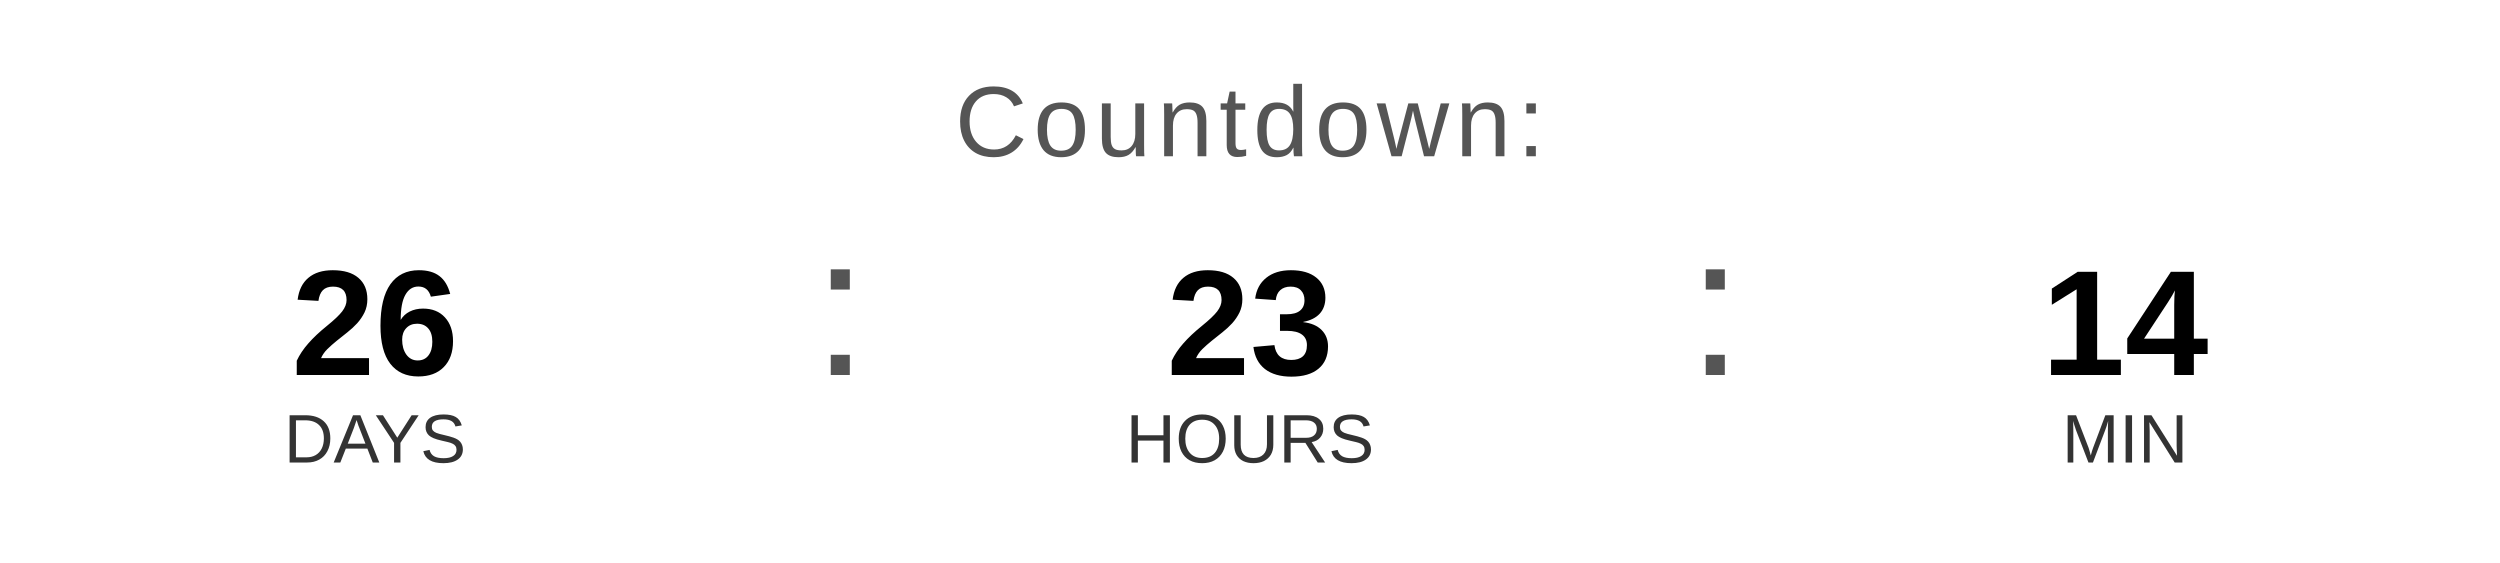
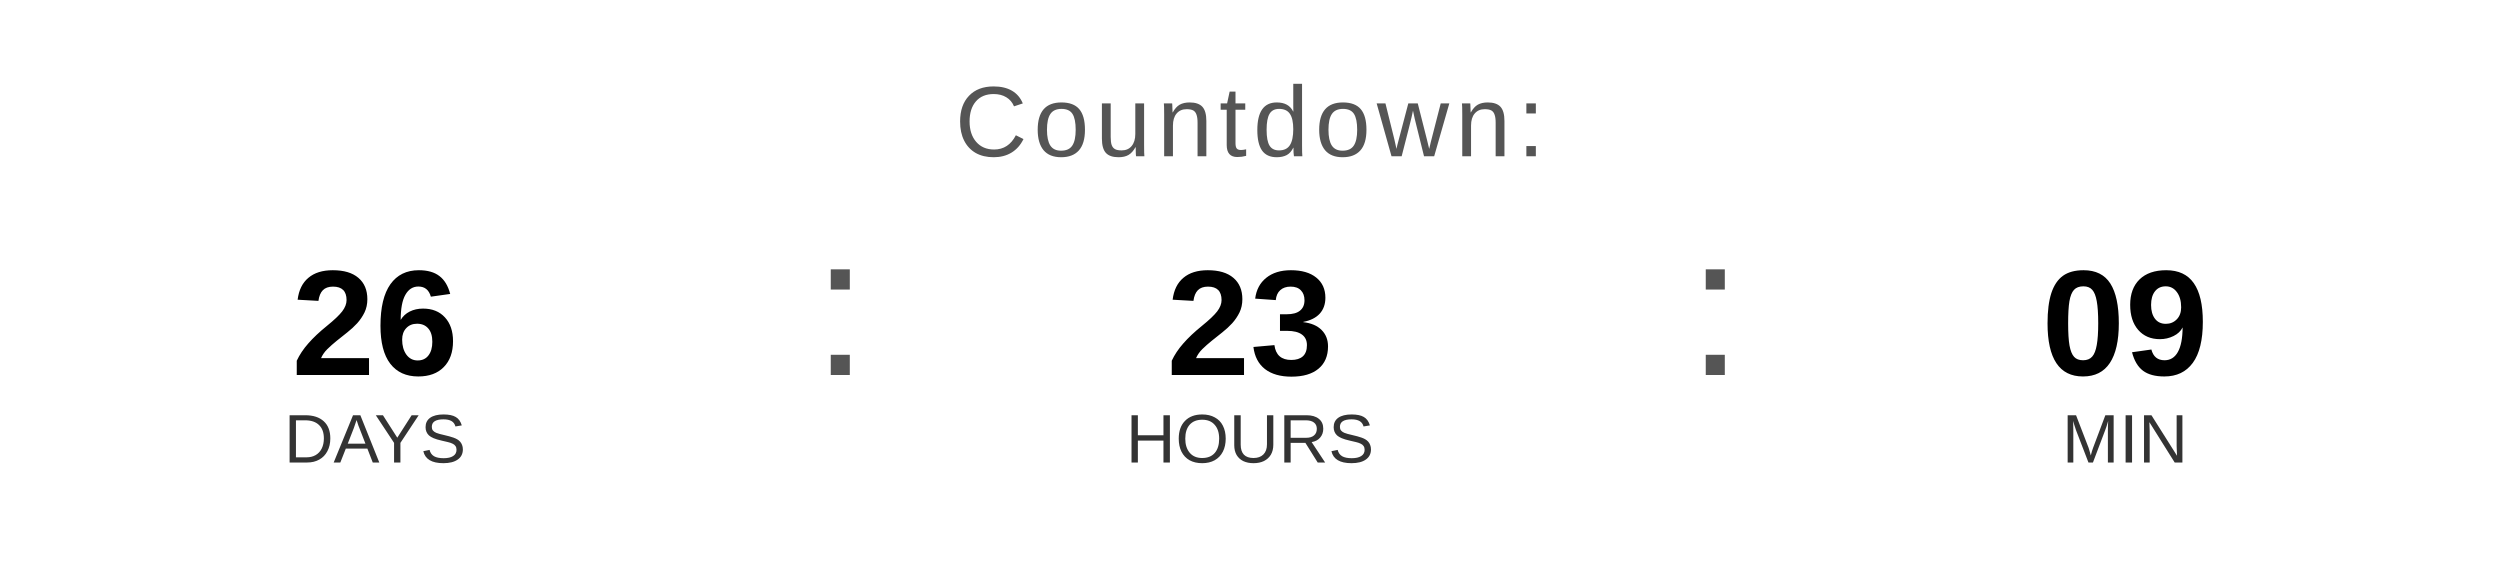
<svg xmlns="http://www.w3.org/2000/svg" width="400" height="90" viewBox="0 0 400 90">
  <text x="200" y="25" font-family="Arial, Helvetica, sans-serif" font-size="16" fill="#555555" text-anchor="middle" letter-spacing="1">
    Countdown:
  </text>
  <text x="60" y="60" font-family="Arial, Helvetica, sans-serif" font-size="24" font-weight="bold" fill="#000000" text-anchor="middle">26</text>
  <text x="60" y="74" font-family="Arial, Helvetica, sans-serif" font-size="11" fill="#333333" text-anchor="middle">DAYS</text>
  <text x="130" y="60" font-family="Arial, sans-serif" font-size="32" fill="#555555">:</text>
  <text x="200" y="60" font-family="Arial, Helvetica, sans-serif" font-size="24" font-weight="bold" fill="#000000" text-anchor="middle">23</text>
  <text x="200" y="74" font-family="Arial, Helvetica, sans-serif" font-size="11" fill="#333333" text-anchor="middle">HOURS</text>
  <text x="270" y="60" font-family="Arial, sans-serif" font-size="32" fill="#555555">:</text>
-   <text x="340" y="60" font-family="Arial, Helvetica, sans-serif" font-size="24" font-weight="bold" fill="#000000" text-anchor="middle">14</text>
+   <text x="340" y="60" font-family="Arial, Helvetica, sans-serif" font-size="24" font-weight="bold" fill="#000000" text-anchor="middle">09</text>
  <text x="340" y="74" font-family="Arial, Helvetica, sans-serif" font-size="11" fill="#333333" text-anchor="middle">MIN</text>
</svg>
